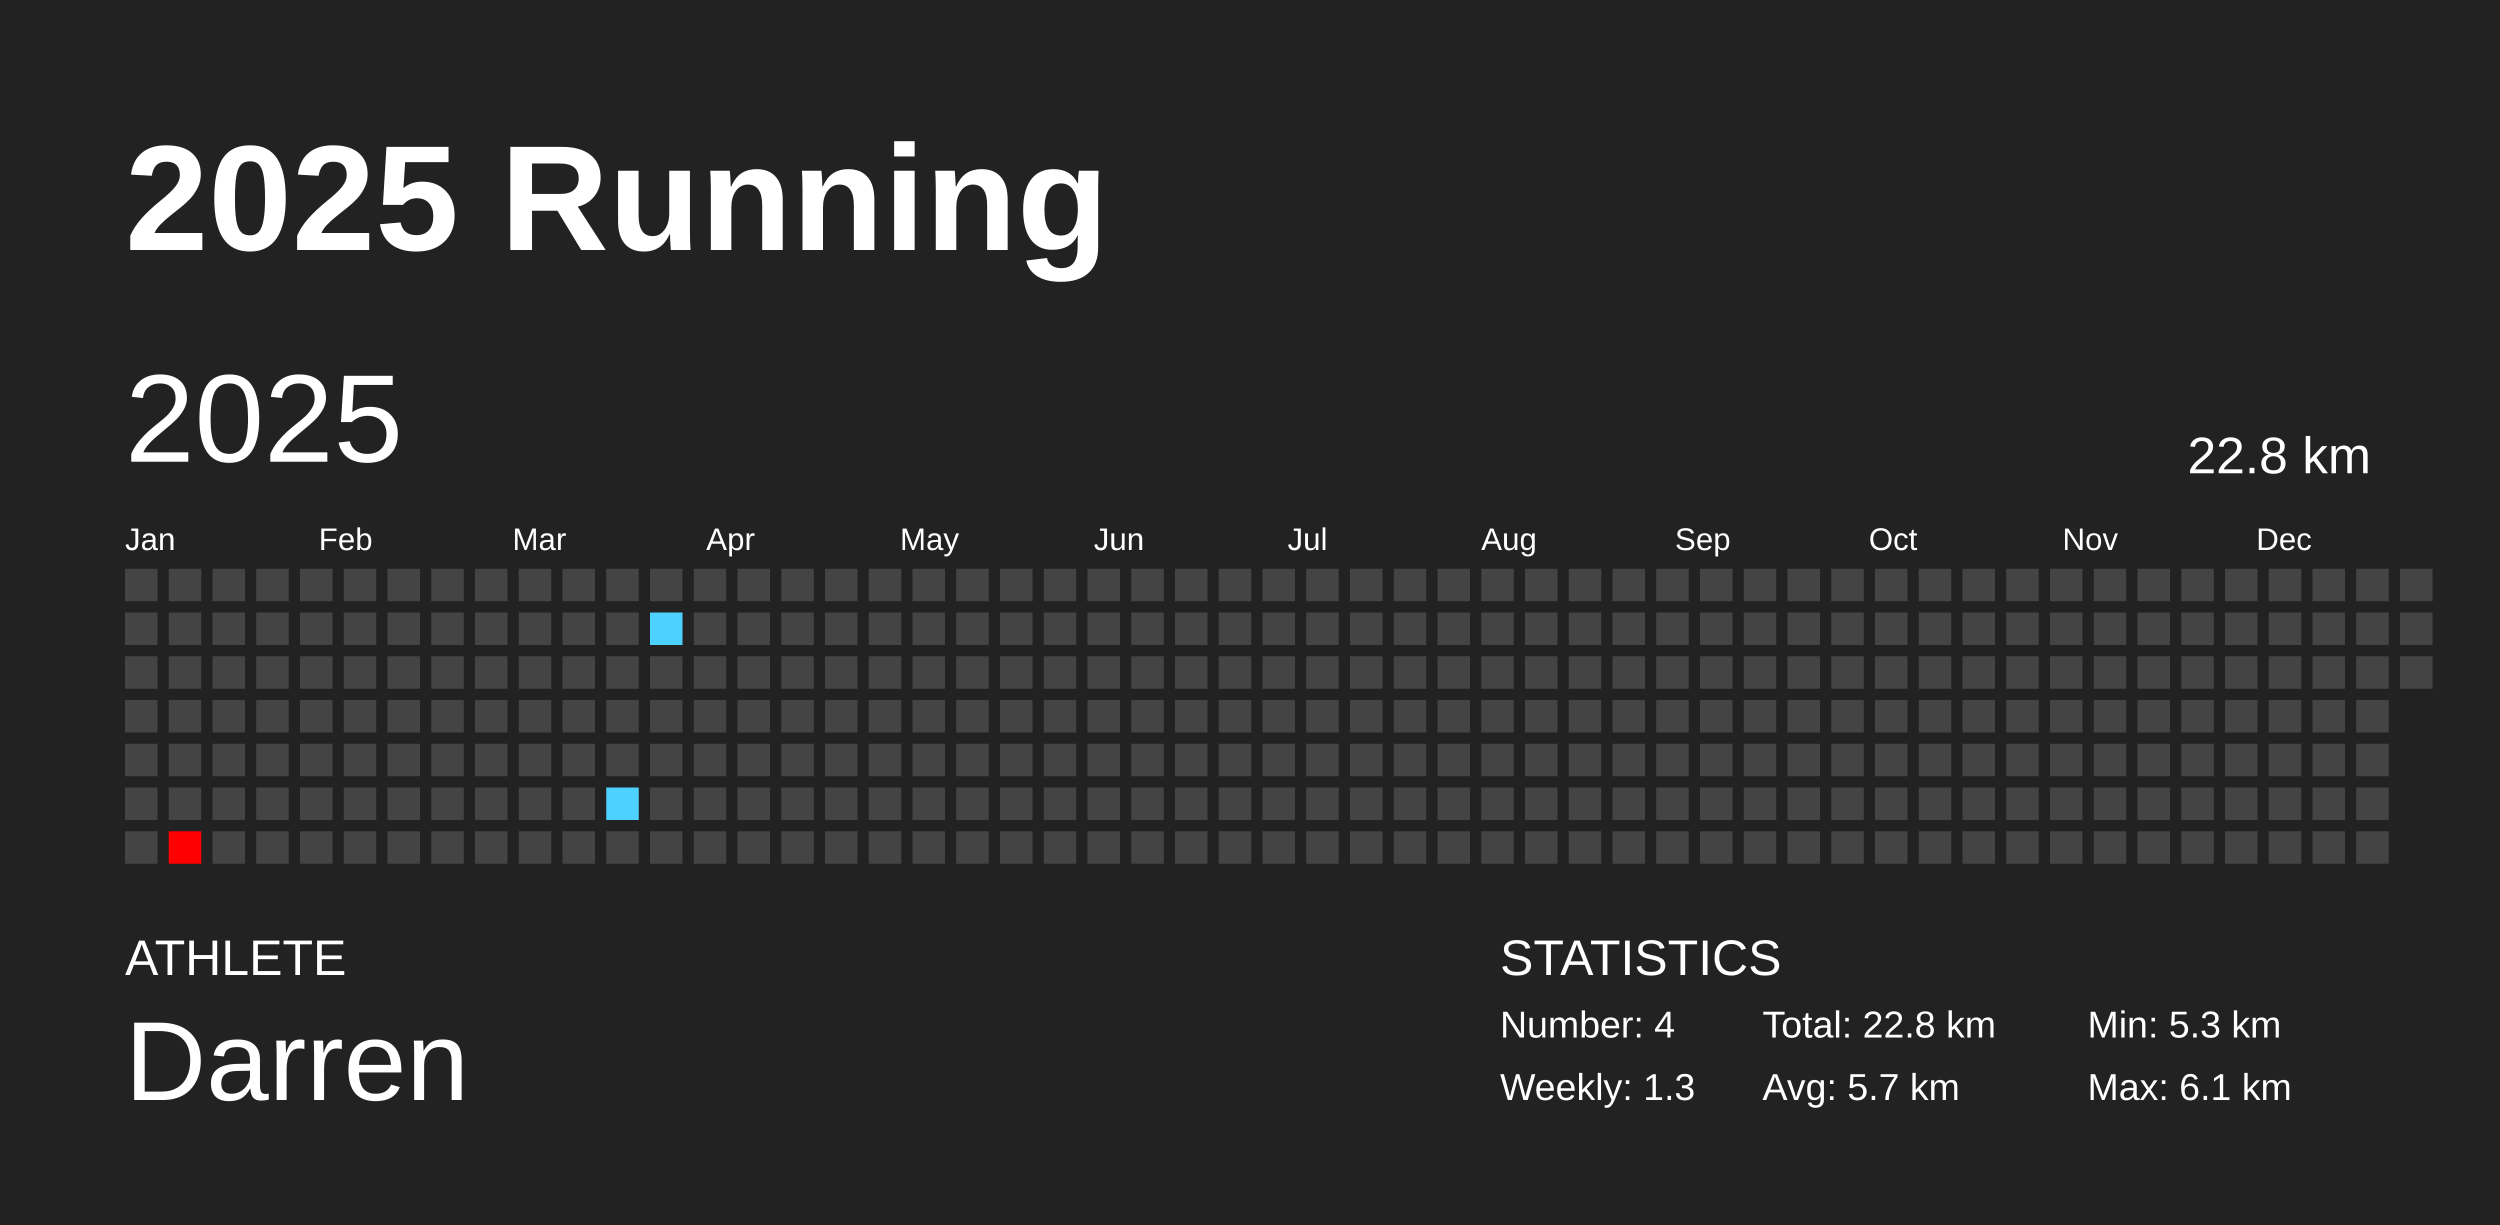
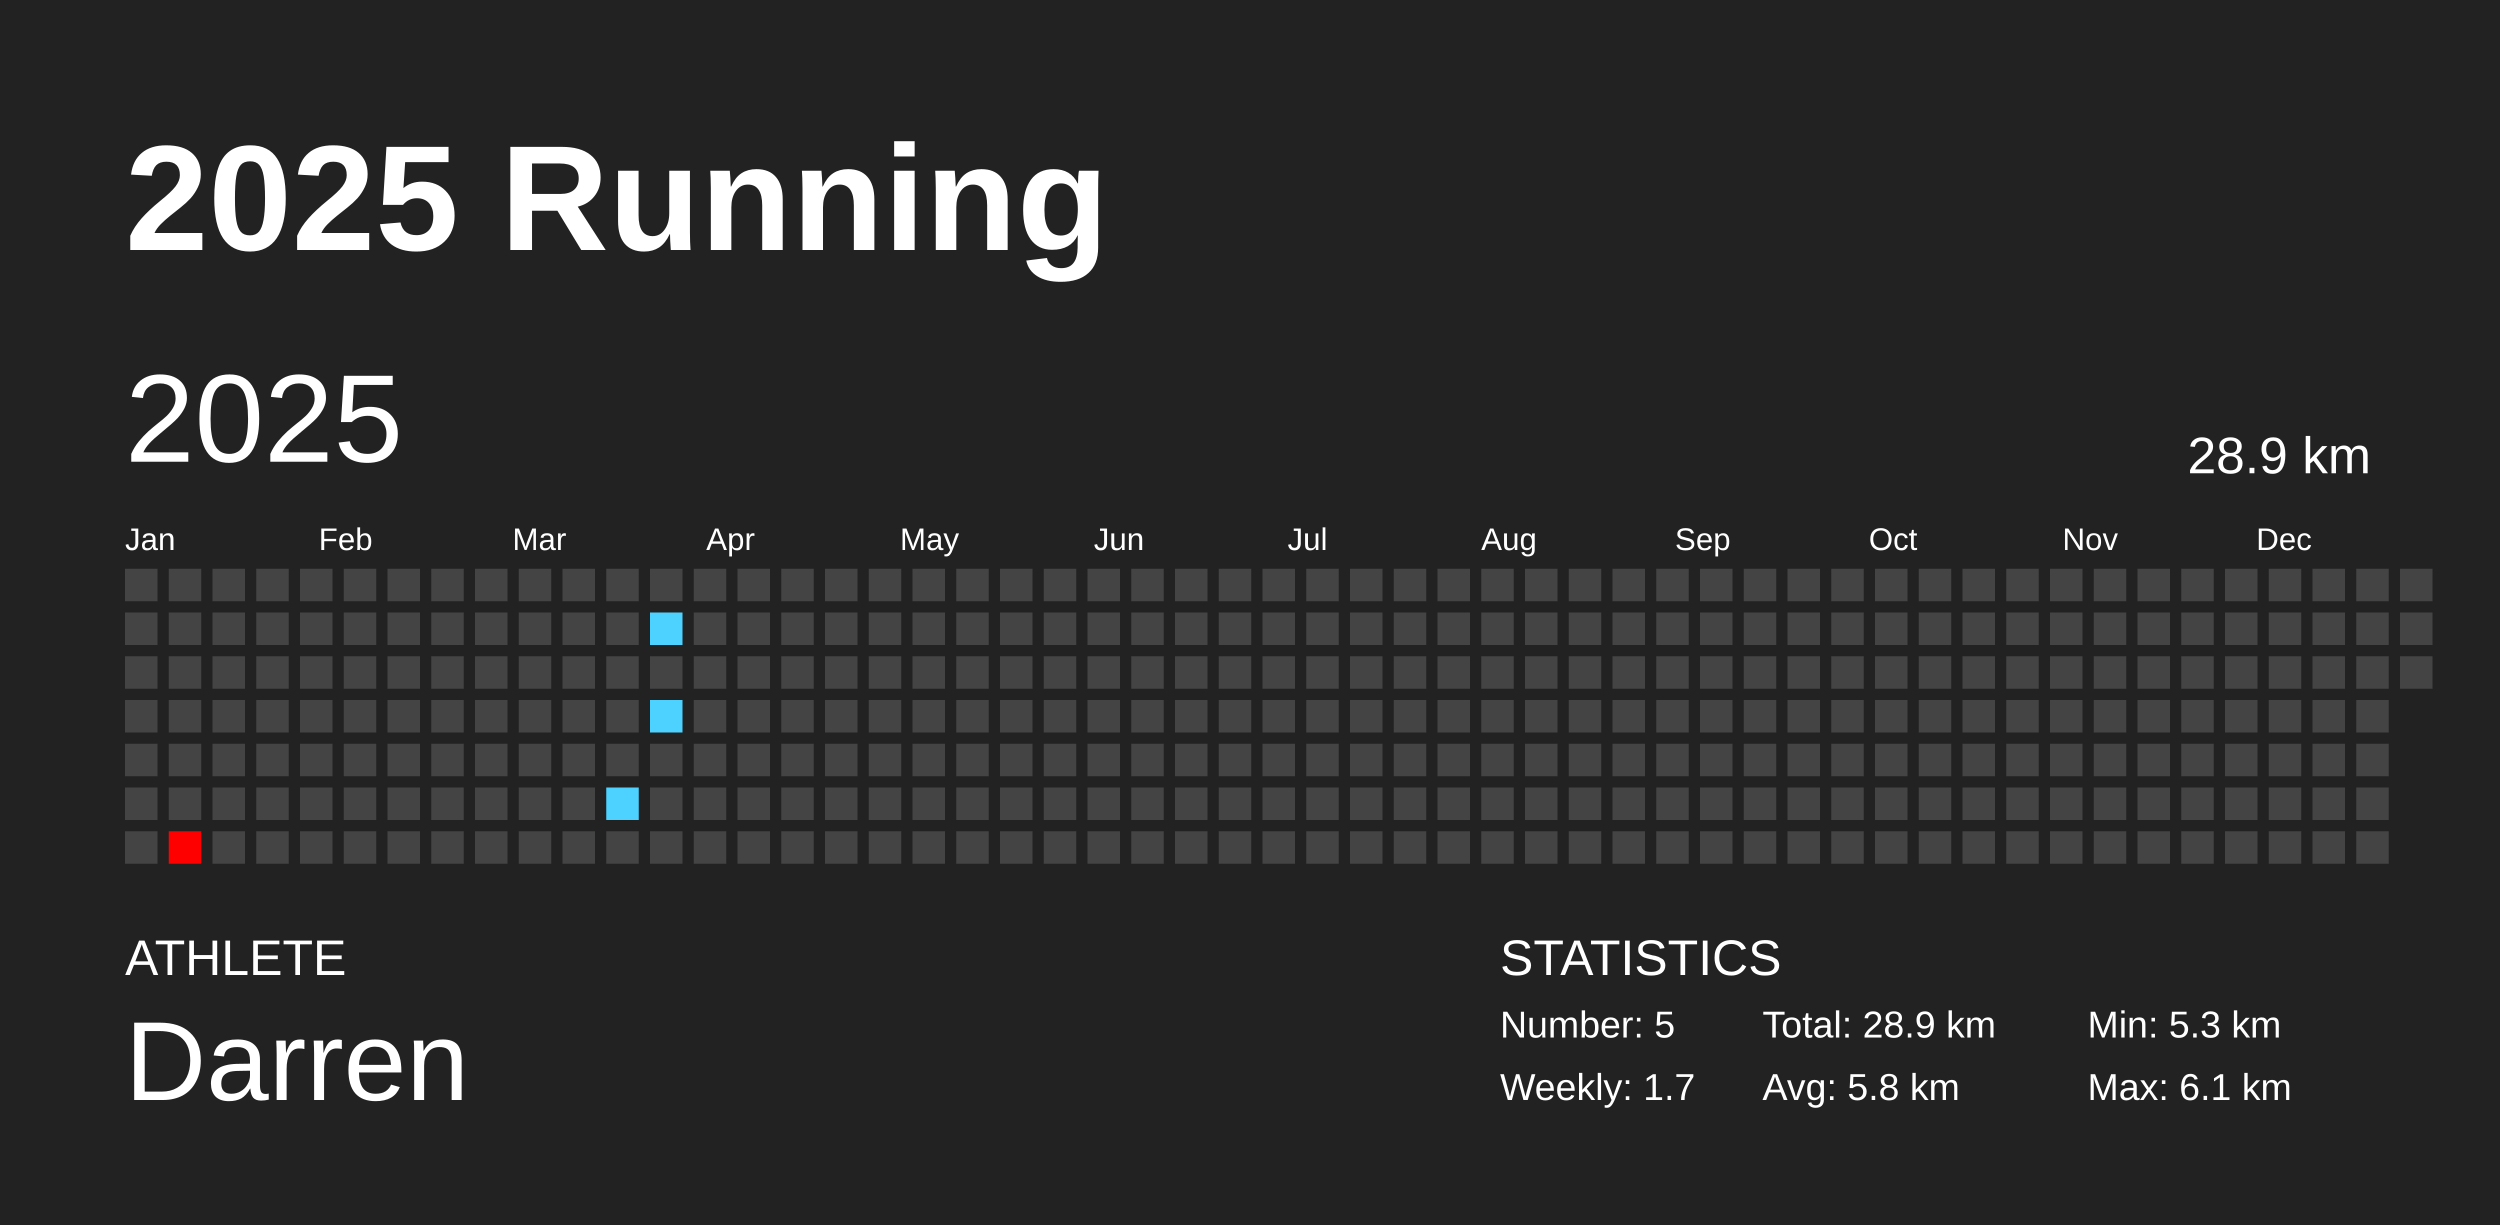
<svg xmlns="http://www.w3.org/2000/svg" baseProfile="full" height="98mm" version="1.1" viewBox="0,0,200,98" width="200mm">
  <defs />
  <rect fill="#222222" height="98" width="200" x="0" y="0" />
  <text fill="#FFFFFF" style="font-size:12px; font-family:Arial; font-weight:bold;" x="10" y="20">2025 Running</text>
  <text fill="#FFFFFF" style="font-size:4px; font-family:Arial" x="10" y="78">ATHLETE</text>
  <text fill="#FFFFFF" style="font-size:9px; font-family:Arial" x="10" y="88">Darren</text>
  <text fill="#FFFFFF" style="font-size:4px; font-family:Arial" x="120" y="78">STATISTICS</text>
-   <text fill="#FFFFFF" style="font-size:3px; font-family:Arial" x="120" y="83">Number: 4</text>
-   <text fill="#FFFFFF" style="font-size:3px; font-family:Arial" x="120" y="88">Weekly: 1.3</text>
-   <text fill="#FFFFFF" style="font-size:3px; font-family:Arial" x="141" y="83">Total: 22.8 km</text>
-   <text fill="#FFFFFF" style="font-size:3px; font-family:Arial" x="141" y="88">Avg: 5.7 km</text>
+   <text fill="#FFFFFF" style="font-size:3px; font-family:Arial" x="120" y="83">Number: 5</text>
+   <text fill="#FFFFFF" style="font-size:3px; font-family:Arial" x="120" y="88">Weekly: 1.7</text>
+   <text fill="#FFFFFF" style="font-size:3px; font-family:Arial" x="141" y="83">Total: 28.9 km</text>
+   <text fill="#FFFFFF" style="font-size:3px; font-family:Arial" x="141" y="88">Avg: 5.8 km</text>
  <text fill="#FFFFFF" style="font-size:3px; font-family:Arial" x="167" y="83">Min: 5.3 km</text>
  <text fill="#FFFFFF" style="font-size:3px; font-family:Arial" x="167" y="88">Max: 6.1 km</text>
  <text dominant-baseline="hanging" fill="#FFFFFF" style="font-size:10.0px; font-family:Arial;" x="10" y="30">2025</text>
-   <text dominant-baseline="hanging" fill="#FFFFFF" style="font-size:4.125px; font-family:Arial;" x="175" y="35">22.8 km</text>
+   <text dominant-baseline="hanging" fill="#FFFFFF" style="font-size:4.125px; font-family:Arial;" x="175" y="35">28.9 km</text>
  <text fill="#FFFFFF" style="font-size:2.5px; font-family:Arial" x="10.0" y="44">Jan</text>
  <text fill="#FFFFFF" style="font-size:2.5px; font-family:Arial" x="25.5" y="44">Feb</text>
  <text fill="#FFFFFF" style="font-size:2.5px; font-family:Arial" x="41.0" y="44">Mar</text>
  <text fill="#FFFFFF" style="font-size:2.5px; font-family:Arial" x="56.5" y="44">Apr</text>
  <text fill="#FFFFFF" style="font-size:2.5px; font-family:Arial" x="72.0" y="44">May</text>
  <text fill="#FFFFFF" style="font-size:2.5px; font-family:Arial" x="87.5" y="44">Jun</text>
  <text fill="#FFFFFF" style="font-size:2.5px; font-family:Arial" x="103.0" y="44">Jul</text>
  <text fill="#FFFFFF" style="font-size:2.5px; font-family:Arial" x="118.5" y="44">Aug</text>
  <text fill="#FFFFFF" style="font-size:2.5px; font-family:Arial" x="134.0" y="44">Sep</text>
  <text fill="#FFFFFF" style="font-size:2.5px; font-family:Arial" x="149.5" y="44">Oct</text>
  <text fill="#FFFFFF" style="font-size:2.5px; font-family:Arial" x="165.0" y="44">Nov</text>
  <text fill="#FFFFFF" style="font-size:2.5px; font-family:Arial" x="180.5" y="44">Dec</text>
  <rect fill="#444444" height="2.6" width="2.6" x="10.0" y="45.5" />
  <rect fill="#444444" height="2.6" width="2.6" x="10.0" y="49.0" />
  <rect fill="#444444" height="2.6" width="2.6" x="10.0" y="52.5" />
  <rect fill="#444444" height="2.6" width="2.6" x="10.0" y="56.0" />
  <rect fill="#444444" height="2.6" width="2.6" x="10.0" y="59.5" />
  <rect fill="#444444" height="2.6" width="2.6" x="10.0" y="63.0" />
  <rect fill="#444444" height="2.6" width="2.6" x="10.0" y="66.5" />
  <rect fill="#444444" height="2.6" width="2.6" x="13.5" y="45.5" />
  <rect fill="#444444" height="2.6" width="2.6" x="13.5" y="49.0" />
  <rect fill="#444444" height="2.6" width="2.6" x="13.5" y="52.5" />
  <rect fill="#444444" height="2.6" width="2.6" x="13.5" y="56.0" />
  <rect fill="#444444" height="2.6" width="2.6" x="13.5" y="59.5" />
  <rect fill="#444444" height="2.6" width="2.6" x="13.5" y="63.0" />
  <rect fill="#ff0000" height="2.6" width="2.6" x="13.5" y="66.5" />
  <rect fill="#444444" height="2.6" width="2.6" x="17.0" y="45.5" />
  <rect fill="#444444" height="2.6" width="2.6" x="17.0" y="49.0" />
  <rect fill="#444444" height="2.6" width="2.6" x="17.0" y="52.5" />
  <rect fill="#444444" height="2.6" width="2.6" x="17.0" y="56.0" />
  <rect fill="#444444" height="2.6" width="2.6" x="17.0" y="59.5" />
  <rect fill="#444444" height="2.6" width="2.6" x="17.0" y="63.0" />
  <rect fill="#444444" height="2.6" width="2.6" x="17.0" y="66.5" />
  <rect fill="#444444" height="2.6" width="2.6" x="20.5" y="45.5" />
  <rect fill="#444444" height="2.6" width="2.6" x="20.5" y="49.0" />
  <rect fill="#444444" height="2.6" width="2.6" x="20.5" y="52.5" />
  <rect fill="#444444" height="2.6" width="2.6" x="20.5" y="56.0" />
  <rect fill="#444444" height="2.6" width="2.6" x="20.5" y="59.5" />
  <rect fill="#444444" height="2.6" width="2.6" x="20.5" y="63.0" />
  <rect fill="#444444" height="2.6" width="2.6" x="20.5" y="66.5" />
  <rect fill="#444444" height="2.6" width="2.6" x="24.0" y="45.5" />
  <rect fill="#444444" height="2.6" width="2.6" x="24.0" y="49.0" />
  <rect fill="#444444" height="2.6" width="2.6" x="24.0" y="52.5" />
  <rect fill="#444444" height="2.6" width="2.6" x="24.0" y="56.0" />
  <rect fill="#444444" height="2.6" width="2.6" x="24.0" y="59.5" />
  <rect fill="#444444" height="2.6" width="2.6" x="24.0" y="63.0" />
  <rect fill="#444444" height="2.6" width="2.6" x="24.0" y="66.5" />
  <rect fill="#444444" height="2.6" width="2.6" x="27.5" y="45.5" />
  <rect fill="#444444" height="2.6" width="2.6" x="27.5" y="49.0" />
  <rect fill="#444444" height="2.6" width="2.6" x="27.5" y="52.5" />
  <rect fill="#444444" height="2.6" width="2.6" x="27.5" y="56.0" />
  <rect fill="#444444" height="2.6" width="2.6" x="27.5" y="59.5" />
  <rect fill="#444444" height="2.6" width="2.6" x="27.5" y="63.0" />
  <rect fill="#444444" height="2.6" width="2.6" x="27.5" y="66.5" />
  <rect fill="#444444" height="2.6" width="2.6" x="31.0" y="45.5" />
  <rect fill="#444444" height="2.6" width="2.6" x="31.0" y="49.0" />
  <rect fill="#444444" height="2.6" width="2.6" x="31.0" y="52.5" />
  <rect fill="#444444" height="2.6" width="2.6" x="31.0" y="56.0" />
  <rect fill="#444444" height="2.6" width="2.6" x="31.0" y="59.5" />
  <rect fill="#444444" height="2.6" width="2.6" x="31.0" y="63.0" />
  <rect fill="#444444" height="2.6" width="2.6" x="31.0" y="66.5" />
  <rect fill="#444444" height="2.6" width="2.6" x="34.5" y="45.5" />
  <rect fill="#444444" height="2.6" width="2.6" x="34.5" y="49.0" />
  <rect fill="#444444" height="2.6" width="2.6" x="34.5" y="52.5" />
  <rect fill="#444444" height="2.6" width="2.6" x="34.5" y="56.0" />
  <rect fill="#444444" height="2.6" width="2.6" x="34.5" y="59.5" />
  <rect fill="#444444" height="2.6" width="2.6" x="34.5" y="63.0" />
  <rect fill="#444444" height="2.6" width="2.6" x="34.5" y="66.5" />
  <rect fill="#444444" height="2.6" width="2.6" x="38.0" y="45.5" />
  <rect fill="#444444" height="2.6" width="2.6" x="38.0" y="49.0" />
  <rect fill="#444444" height="2.6" width="2.6" x="38.0" y="52.5" />
  <rect fill="#444444" height="2.6" width="2.6" x="38.0" y="56.0" />
  <rect fill="#444444" height="2.6" width="2.6" x="38.0" y="59.5" />
  <rect fill="#444444" height="2.6" width="2.6" x="38.0" y="63.0" />
  <rect fill="#444444" height="2.6" width="2.6" x="38.0" y="66.5" />
  <rect fill="#444444" height="2.6" width="2.6" x="41.5" y="45.5" />
  <rect fill="#444444" height="2.6" width="2.6" x="41.5" y="49.0" />
  <rect fill="#444444" height="2.6" width="2.6" x="41.5" y="52.5" />
  <rect fill="#444444" height="2.6" width="2.6" x="41.5" y="56.0" />
  <rect fill="#444444" height="2.6" width="2.6" x="41.5" y="59.5" />
  <rect fill="#444444" height="2.6" width="2.6" x="41.5" y="63.0" />
  <rect fill="#444444" height="2.6" width="2.6" x="41.5" y="66.5" />
  <rect fill="#444444" height="2.6" width="2.6" x="45.0" y="45.5" />
  <rect fill="#444444" height="2.6" width="2.6" x="45.0" y="49.0" />
  <rect fill="#444444" height="2.6" width="2.6" x="45.0" y="52.5" />
  <rect fill="#444444" height="2.6" width="2.6" x="45.0" y="56.0" />
  <rect fill="#444444" height="2.6" width="2.6" x="45.0" y="59.5" />
  <rect fill="#444444" height="2.6" width="2.6" x="45.0" y="63.0" />
  <rect fill="#444444" height="2.6" width="2.6" x="45.0" y="66.5" />
  <rect fill="#444444" height="2.6" width="2.6" x="48.5" y="45.5" />
  <rect fill="#444444" height="2.6" width="2.6" x="48.5" y="49.0" />
  <rect fill="#444444" height="2.6" width="2.6" x="48.5" y="52.5" />
  <rect fill="#444444" height="2.6" width="2.6" x="48.5" y="56.0" />
  <rect fill="#444444" height="2.6" width="2.6" x="48.5" y="59.5" />
  <rect fill="#4dd2ff" height="2.6" width="2.6" x="48.5" y="63.0" />
  <rect fill="#444444" height="2.6" width="2.6" x="48.5" y="66.5" />
  <rect fill="#444444" height="2.6" width="2.6" x="52.0" y="45.5" />
  <rect fill="#4dd2ff" height="2.6" width="2.6" x="52.0" y="49.0" />
  <rect fill="#444444" height="2.6" width="2.6" x="52.0" y="52.5" />
-   <rect fill="#444444" height="2.6" width="2.6" x="52.0" y="56.0" />
+   <rect fill="#4dd2ff" height="2.6" width="2.6" x="52.0" y="56.0" />
  <rect fill="#444444" height="2.6" width="2.6" x="52.0" y="59.5" />
  <rect fill="#444444" height="2.6" width="2.6" x="52.0" y="63.0" />
  <rect fill="#444444" height="2.6" width="2.6" x="52.0" y="66.5" />
  <rect fill="#444444" height="2.6" width="2.6" x="55.5" y="45.5" />
  <rect fill="#444444" height="2.6" width="2.6" x="55.5" y="49.0" />
  <rect fill="#444444" height="2.6" width="2.6" x="55.5" y="52.5" />
  <rect fill="#444444" height="2.6" width="2.6" x="55.5" y="56.0" />
  <rect fill="#444444" height="2.6" width="2.6" x="55.5" y="59.5" />
  <rect fill="#444444" height="2.6" width="2.6" x="55.5" y="63.0" />
  <rect fill="#444444" height="2.6" width="2.6" x="55.5" y="66.5" />
  <rect fill="#444444" height="2.6" width="2.6" x="59.0" y="45.5" />
  <rect fill="#444444" height="2.6" width="2.6" x="59.0" y="49.0" />
  <rect fill="#444444" height="2.6" width="2.6" x="59.0" y="52.5" />
  <rect fill="#444444" height="2.6" width="2.6" x="59.0" y="56.0" />
  <rect fill="#444444" height="2.6" width="2.6" x="59.0" y="59.5" />
  <rect fill="#444444" height="2.6" width="2.6" x="59.0" y="63.0" />
  <rect fill="#444444" height="2.6" width="2.6" x="59.0" y="66.5" />
  <rect fill="#444444" height="2.6" width="2.6" x="62.5" y="45.5" />
  <rect fill="#444444" height="2.6" width="2.6" x="62.5" y="49.0" />
  <rect fill="#444444" height="2.6" width="2.6" x="62.5" y="52.5" />
  <rect fill="#444444" height="2.6" width="2.6" x="62.5" y="56.0" />
  <rect fill="#444444" height="2.6" width="2.6" x="62.5" y="59.5" />
  <rect fill="#444444" height="2.6" width="2.6" x="62.5" y="63.0" />
  <rect fill="#444444" height="2.6" width="2.6" x="62.5" y="66.5" />
  <rect fill="#444444" height="2.6" width="2.6" x="66.0" y="45.5" />
  <rect fill="#444444" height="2.6" width="2.6" x="66.0" y="49.0" />
  <rect fill="#444444" height="2.6" width="2.6" x="66.0" y="52.5" />
  <rect fill="#444444" height="2.6" width="2.6" x="66.0" y="56.0" />
  <rect fill="#444444" height="2.6" width="2.6" x="66.0" y="59.5" />
  <rect fill="#444444" height="2.6" width="2.6" x="66.0" y="63.0" />
  <rect fill="#444444" height="2.6" width="2.6" x="66.0" y="66.5" />
  <rect fill="#444444" height="2.6" width="2.6" x="69.5" y="45.5" />
  <rect fill="#444444" height="2.6" width="2.6" x="69.5" y="49.0" />
  <rect fill="#444444" height="2.6" width="2.6" x="69.5" y="52.5" />
  <rect fill="#444444" height="2.6" width="2.6" x="69.5" y="56.0" />
  <rect fill="#444444" height="2.6" width="2.6" x="69.5" y="59.5" />
  <rect fill="#444444" height="2.6" width="2.6" x="69.5" y="63.0" />
  <rect fill="#444444" height="2.6" width="2.6" x="69.5" y="66.5" />
  <rect fill="#444444" height="2.6" width="2.6" x="73.0" y="45.5" />
  <rect fill="#444444" height="2.6" width="2.6" x="73.0" y="49.0" />
  <rect fill="#444444" height="2.6" width="2.6" x="73.0" y="52.5" />
  <rect fill="#444444" height="2.6" width="2.6" x="73.0" y="56.0" />
  <rect fill="#444444" height="2.6" width="2.6" x="73.0" y="59.5" />
  <rect fill="#444444" height="2.6" width="2.6" x="73.0" y="63.0" />
  <rect fill="#444444" height="2.6" width="2.6" x="73.0" y="66.5" />
  <rect fill="#444444" height="2.6" width="2.6" x="76.5" y="45.5" />
  <rect fill="#444444" height="2.6" width="2.6" x="76.5" y="49.0" />
  <rect fill="#444444" height="2.6" width="2.6" x="76.5" y="52.5" />
  <rect fill="#444444" height="2.6" width="2.6" x="76.5" y="56.0" />
  <rect fill="#444444" height="2.6" width="2.6" x="76.5" y="59.5" />
  <rect fill="#444444" height="2.6" width="2.6" x="76.5" y="63.0" />
  <rect fill="#444444" height="2.6" width="2.6" x="76.5" y="66.5" />
  <rect fill="#444444" height="2.6" width="2.6" x="80.0" y="45.5" />
  <rect fill="#444444" height="2.6" width="2.6" x="80.0" y="49.0" />
  <rect fill="#444444" height="2.6" width="2.6" x="80.0" y="52.5" />
  <rect fill="#444444" height="2.6" width="2.6" x="80.0" y="56.0" />
  <rect fill="#444444" height="2.6" width="2.6" x="80.0" y="59.5" />
  <rect fill="#444444" height="2.6" width="2.6" x="80.0" y="63.0" />
  <rect fill="#444444" height="2.6" width="2.6" x="80.0" y="66.5" />
  <rect fill="#444444" height="2.6" width="2.6" x="83.5" y="45.5" />
  <rect fill="#444444" height="2.6" width="2.6" x="83.5" y="49.0" />
  <rect fill="#444444" height="2.6" width="2.6" x="83.5" y="52.5" />
  <rect fill="#444444" height="2.6" width="2.6" x="83.5" y="56.0" />
  <rect fill="#444444" height="2.6" width="2.6" x="83.5" y="59.5" />
  <rect fill="#444444" height="2.6" width="2.6" x="83.5" y="63.0" />
  <rect fill="#444444" height="2.6" width="2.6" x="83.5" y="66.5" />
  <rect fill="#444444" height="2.6" width="2.6" x="87.0" y="45.5" />
  <rect fill="#444444" height="2.6" width="2.6" x="87.0" y="49.0" />
  <rect fill="#444444" height="2.6" width="2.6" x="87.0" y="52.5" />
  <rect fill="#444444" height="2.6" width="2.6" x="87.0" y="56.0" />
  <rect fill="#444444" height="2.6" width="2.6" x="87.0" y="59.5" />
  <rect fill="#444444" height="2.6" width="2.6" x="87.0" y="63.0" />
  <rect fill="#444444" height="2.6" width="2.6" x="87.0" y="66.5" />
  <rect fill="#444444" height="2.6" width="2.6" x="90.5" y="45.5" />
  <rect fill="#444444" height="2.6" width="2.6" x="90.5" y="49.0" />
  <rect fill="#444444" height="2.6" width="2.6" x="90.5" y="52.5" />
  <rect fill="#444444" height="2.6" width="2.6" x="90.5" y="56.0" />
  <rect fill="#444444" height="2.6" width="2.6" x="90.5" y="59.5" />
  <rect fill="#444444" height="2.6" width="2.6" x="90.5" y="63.0" />
  <rect fill="#444444" height="2.6" width="2.6" x="90.5" y="66.5" />
  <rect fill="#444444" height="2.6" width="2.6" x="94.0" y="45.5" />
  <rect fill="#444444" height="2.6" width="2.6" x="94.0" y="49.0" />
  <rect fill="#444444" height="2.6" width="2.6" x="94.0" y="52.5" />
  <rect fill="#444444" height="2.6" width="2.6" x="94.0" y="56.0" />
  <rect fill="#444444" height="2.6" width="2.6" x="94.0" y="59.5" />
  <rect fill="#444444" height="2.6" width="2.6" x="94.0" y="63.0" />
  <rect fill="#444444" height="2.6" width="2.6" x="94.0" y="66.5" />
  <rect fill="#444444" height="2.6" width="2.6" x="97.5" y="45.5" />
  <rect fill="#444444" height="2.6" width="2.6" x="97.5" y="49.0" />
  <rect fill="#444444" height="2.6" width="2.6" x="97.5" y="52.5" />
  <rect fill="#444444" height="2.6" width="2.6" x="97.5" y="56.0" />
  <rect fill="#444444" height="2.6" width="2.6" x="97.5" y="59.5" />
  <rect fill="#444444" height="2.6" width="2.6" x="97.5" y="63.0" />
  <rect fill="#444444" height="2.6" width="2.6" x="97.5" y="66.5" />
  <rect fill="#444444" height="2.6" width="2.6" x="101.0" y="45.5" />
  <rect fill="#444444" height="2.6" width="2.6" x="101.0" y="49.0" />
  <rect fill="#444444" height="2.6" width="2.6" x="101.0" y="52.5" />
  <rect fill="#444444" height="2.6" width="2.6" x="101.0" y="56.0" />
  <rect fill="#444444" height="2.6" width="2.6" x="101.0" y="59.5" />
  <rect fill="#444444" height="2.6" width="2.6" x="101.0" y="63.0" />
  <rect fill="#444444" height="2.6" width="2.6" x="101.0" y="66.5" />
  <rect fill="#444444" height="2.6" width="2.6" x="104.5" y="45.5" />
  <rect fill="#444444" height="2.6" width="2.6" x="104.5" y="49.0" />
  <rect fill="#444444" height="2.6" width="2.6" x="104.5" y="52.5" />
  <rect fill="#444444" height="2.6" width="2.6" x="104.5" y="56.0" />
  <rect fill="#444444" height="2.6" width="2.6" x="104.5" y="59.5" />
  <rect fill="#444444" height="2.6" width="2.6" x="104.5" y="63.0" />
  <rect fill="#444444" height="2.6" width="2.6" x="104.5" y="66.5" />
  <rect fill="#444444" height="2.6" width="2.6" x="108.0" y="45.5" />
  <rect fill="#444444" height="2.6" width="2.6" x="108.0" y="49.0" />
  <rect fill="#444444" height="2.6" width="2.6" x="108.0" y="52.5" />
  <rect fill="#444444" height="2.6" width="2.6" x="108.0" y="56.0" />
  <rect fill="#444444" height="2.6" width="2.6" x="108.0" y="59.5" />
  <rect fill="#444444" height="2.6" width="2.6" x="108.0" y="63.0" />
  <rect fill="#444444" height="2.6" width="2.6" x="108.0" y="66.5" />
  <rect fill="#444444" height="2.6" width="2.6" x="111.5" y="45.5" />
  <rect fill="#444444" height="2.6" width="2.6" x="111.5" y="49.0" />
  <rect fill="#444444" height="2.6" width="2.6" x="111.5" y="52.5" />
  <rect fill="#444444" height="2.6" width="2.6" x="111.5" y="56.0" />
  <rect fill="#444444" height="2.6" width="2.6" x="111.5" y="59.5" />
  <rect fill="#444444" height="2.6" width="2.6" x="111.5" y="63.0" />
  <rect fill="#444444" height="2.6" width="2.6" x="111.5" y="66.5" />
  <rect fill="#444444" height="2.6" width="2.6" x="115.0" y="45.5" />
  <rect fill="#444444" height="2.6" width="2.6" x="115.0" y="49.0" />
  <rect fill="#444444" height="2.6" width="2.6" x="115.0" y="52.5" />
  <rect fill="#444444" height="2.6" width="2.6" x="115.0" y="56.0" />
  <rect fill="#444444" height="2.6" width="2.6" x="115.0" y="59.5" />
  <rect fill="#444444" height="2.6" width="2.6" x="115.0" y="63.0" />
  <rect fill="#444444" height="2.6" width="2.6" x="115.0" y="66.5" />
  <rect fill="#444444" height="2.6" width="2.6" x="118.5" y="45.5" />
  <rect fill="#444444" height="2.6" width="2.6" x="118.5" y="49.0" />
  <rect fill="#444444" height="2.6" width="2.6" x="118.5" y="52.5" />
  <rect fill="#444444" height="2.6" width="2.6" x="118.5" y="56.0" />
  <rect fill="#444444" height="2.6" width="2.6" x="118.5" y="59.5" />
  <rect fill="#444444" height="2.6" width="2.6" x="118.5" y="63.0" />
  <rect fill="#444444" height="2.6" width="2.6" x="118.5" y="66.5" />
  <rect fill="#444444" height="2.6" width="2.6" x="122.0" y="45.5" />
  <rect fill="#444444" height="2.6" width="2.6" x="122.0" y="49.0" />
  <rect fill="#444444" height="2.6" width="2.6" x="122.0" y="52.5" />
  <rect fill="#444444" height="2.6" width="2.6" x="122.0" y="56.0" />
  <rect fill="#444444" height="2.6" width="2.6" x="122.0" y="59.5" />
  <rect fill="#444444" height="2.6" width="2.6" x="122.0" y="63.0" />
  <rect fill="#444444" height="2.6" width="2.6" x="122.0" y="66.5" />
  <rect fill="#444444" height="2.6" width="2.6" x="125.5" y="45.5" />
  <rect fill="#444444" height="2.6" width="2.6" x="125.5" y="49.0" />
  <rect fill="#444444" height="2.6" width="2.6" x="125.5" y="52.5" />
  <rect fill="#444444" height="2.6" width="2.6" x="125.5" y="56.0" />
  <rect fill="#444444" height="2.6" width="2.6" x="125.5" y="59.5" />
  <rect fill="#444444" height="2.6" width="2.6" x="125.5" y="63.0" />
  <rect fill="#444444" height="2.6" width="2.6" x="125.5" y="66.5" />
  <rect fill="#444444" height="2.6" width="2.6" x="129.0" y="45.5" />
  <rect fill="#444444" height="2.6" width="2.6" x="129.0" y="49.0" />
  <rect fill="#444444" height="2.6" width="2.6" x="129.0" y="52.5" />
  <rect fill="#444444" height="2.6" width="2.6" x="129.0" y="56.0" />
  <rect fill="#444444" height="2.6" width="2.6" x="129.0" y="59.5" />
  <rect fill="#444444" height="2.6" width="2.6" x="129.0" y="63.0" />
  <rect fill="#444444" height="2.6" width="2.6" x="129.0" y="66.5" />
  <rect fill="#444444" height="2.6" width="2.6" x="132.5" y="45.5" />
  <rect fill="#444444" height="2.6" width="2.6" x="132.5" y="49.0" />
  <rect fill="#444444" height="2.6" width="2.6" x="132.5" y="52.5" />
  <rect fill="#444444" height="2.6" width="2.6" x="132.5" y="56.0" />
  <rect fill="#444444" height="2.6" width="2.6" x="132.5" y="59.5" />
  <rect fill="#444444" height="2.6" width="2.6" x="132.5" y="63.0" />
  <rect fill="#444444" height="2.6" width="2.6" x="132.5" y="66.5" />
  <rect fill="#444444" height="2.6" width="2.6" x="136.0" y="45.5" />
  <rect fill="#444444" height="2.6" width="2.6" x="136.0" y="49.0" />
  <rect fill="#444444" height="2.6" width="2.6" x="136.0" y="52.5" />
  <rect fill="#444444" height="2.6" width="2.6" x="136.0" y="56.0" />
  <rect fill="#444444" height="2.6" width="2.6" x="136.0" y="59.5" />
  <rect fill="#444444" height="2.6" width="2.6" x="136.0" y="63.0" />
  <rect fill="#444444" height="2.6" width="2.6" x="136.0" y="66.5" />
  <rect fill="#444444" height="2.6" width="2.6" x="139.5" y="45.5" />
  <rect fill="#444444" height="2.6" width="2.6" x="139.5" y="49.0" />
  <rect fill="#444444" height="2.6" width="2.6" x="139.5" y="52.5" />
  <rect fill="#444444" height="2.6" width="2.6" x="139.5" y="56.0" />
  <rect fill="#444444" height="2.6" width="2.6" x="139.5" y="59.5" />
  <rect fill="#444444" height="2.6" width="2.6" x="139.5" y="63.0" />
  <rect fill="#444444" height="2.6" width="2.6" x="139.5" y="66.5" />
  <rect fill="#444444" height="2.6" width="2.6" x="143.0" y="45.5" />
  <rect fill="#444444" height="2.6" width="2.6" x="143.0" y="49.0" />
  <rect fill="#444444" height="2.6" width="2.6" x="143.0" y="52.5" />
  <rect fill="#444444" height="2.6" width="2.6" x="143.0" y="56.0" />
  <rect fill="#444444" height="2.6" width="2.6" x="143.0" y="59.5" />
  <rect fill="#444444" height="2.6" width="2.6" x="143.0" y="63.0" />
  <rect fill="#444444" height="2.6" width="2.6" x="143.0" y="66.5" />
  <rect fill="#444444" height="2.6" width="2.6" x="146.5" y="45.5" />
  <rect fill="#444444" height="2.6" width="2.6" x="146.5" y="49.0" />
  <rect fill="#444444" height="2.6" width="2.6" x="146.5" y="52.5" />
  <rect fill="#444444" height="2.6" width="2.6" x="146.5" y="56.0" />
  <rect fill="#444444" height="2.6" width="2.6" x="146.5" y="59.5" />
  <rect fill="#444444" height="2.6" width="2.6" x="146.5" y="63.0" />
  <rect fill="#444444" height="2.6" width="2.6" x="146.5" y="66.5" />
  <rect fill="#444444" height="2.6" width="2.6" x="150.0" y="45.5" />
  <rect fill="#444444" height="2.6" width="2.6" x="150.0" y="49.0" />
  <rect fill="#444444" height="2.6" width="2.6" x="150.0" y="52.5" />
  <rect fill="#444444" height="2.6" width="2.6" x="150.0" y="56.0" />
  <rect fill="#444444" height="2.6" width="2.6" x="150.0" y="59.5" />
  <rect fill="#444444" height="2.6" width="2.6" x="150.0" y="63.0" />
  <rect fill="#444444" height="2.6" width="2.6" x="150.0" y="66.5" />
  <rect fill="#444444" height="2.6" width="2.6" x="153.5" y="45.5" />
  <rect fill="#444444" height="2.6" width="2.6" x="153.5" y="49.0" />
  <rect fill="#444444" height="2.6" width="2.6" x="153.5" y="52.5" />
  <rect fill="#444444" height="2.6" width="2.6" x="153.5" y="56.0" />
  <rect fill="#444444" height="2.6" width="2.6" x="153.5" y="59.5" />
  <rect fill="#444444" height="2.6" width="2.6" x="153.5" y="63.0" />
  <rect fill="#444444" height="2.6" width="2.6" x="153.5" y="66.5" />
  <rect fill="#444444" height="2.6" width="2.6" x="157.0" y="45.5" />
  <rect fill="#444444" height="2.6" width="2.6" x="157.0" y="49.0" />
  <rect fill="#444444" height="2.6" width="2.6" x="157.0" y="52.5" />
  <rect fill="#444444" height="2.6" width="2.6" x="157.0" y="56.0" />
  <rect fill="#444444" height="2.6" width="2.6" x="157.0" y="59.5" />
  <rect fill="#444444" height="2.6" width="2.6" x="157.0" y="63.0" />
  <rect fill="#444444" height="2.6" width="2.6" x="157.0" y="66.5" />
  <rect fill="#444444" height="2.6" width="2.6" x="160.5" y="45.5" />
  <rect fill="#444444" height="2.6" width="2.6" x="160.5" y="49.0" />
  <rect fill="#444444" height="2.6" width="2.6" x="160.5" y="52.5" />
  <rect fill="#444444" height="2.6" width="2.6" x="160.5" y="56.0" />
  <rect fill="#444444" height="2.6" width="2.6" x="160.5" y="59.5" />
  <rect fill="#444444" height="2.6" width="2.6" x="160.5" y="63.0" />
  <rect fill="#444444" height="2.6" width="2.6" x="160.5" y="66.5" />
  <rect fill="#444444" height="2.6" width="2.6" x="164.0" y="45.5" />
  <rect fill="#444444" height="2.6" width="2.6" x="164.0" y="49.0" />
  <rect fill="#444444" height="2.6" width="2.6" x="164.0" y="52.5" />
  <rect fill="#444444" height="2.6" width="2.6" x="164.0" y="56.0" />
  <rect fill="#444444" height="2.6" width="2.6" x="164.0" y="59.5" />
  <rect fill="#444444" height="2.6" width="2.6" x="164.0" y="63.0" />
  <rect fill="#444444" height="2.6" width="2.6" x="164.0" y="66.5" />
  <rect fill="#444444" height="2.6" width="2.6" x="167.5" y="45.5" />
  <rect fill="#444444" height="2.6" width="2.6" x="167.5" y="49.0" />
  <rect fill="#444444" height="2.6" width="2.6" x="167.5" y="52.5" />
  <rect fill="#444444" height="2.6" width="2.6" x="167.5" y="56.0" />
  <rect fill="#444444" height="2.6" width="2.6" x="167.5" y="59.5" />
  <rect fill="#444444" height="2.6" width="2.6" x="167.5" y="63.0" />
  <rect fill="#444444" height="2.6" width="2.6" x="167.5" y="66.5" />
  <rect fill="#444444" height="2.6" width="2.6" x="171.0" y="45.5" />
  <rect fill="#444444" height="2.6" width="2.6" x="171.0" y="49.0" />
  <rect fill="#444444" height="2.6" width="2.6" x="171.0" y="52.5" />
  <rect fill="#444444" height="2.6" width="2.6" x="171.0" y="56.0" />
  <rect fill="#444444" height="2.6" width="2.6" x="171.0" y="59.5" />
  <rect fill="#444444" height="2.6" width="2.6" x="171.0" y="63.0" />
  <rect fill="#444444" height="2.6" width="2.6" x="171.0" y="66.5" />
  <rect fill="#444444" height="2.6" width="2.6" x="174.5" y="45.5" />
  <rect fill="#444444" height="2.6" width="2.6" x="174.5" y="49.0" />
  <rect fill="#444444" height="2.6" width="2.6" x="174.5" y="52.5" />
  <rect fill="#444444" height="2.6" width="2.6" x="174.5" y="56.0" />
  <rect fill="#444444" height="2.6" width="2.6" x="174.5" y="59.5" />
  <rect fill="#444444" height="2.6" width="2.6" x="174.5" y="63.0" />
  <rect fill="#444444" height="2.6" width="2.6" x="174.5" y="66.5" />
  <rect fill="#444444" height="2.6" width="2.6" x="178.0" y="45.5" />
  <rect fill="#444444" height="2.6" width="2.6" x="178.0" y="49.0" />
  <rect fill="#444444" height="2.6" width="2.6" x="178.0" y="52.5" />
  <rect fill="#444444" height="2.6" width="2.6" x="178.0" y="56.0" />
  <rect fill="#444444" height="2.6" width="2.6" x="178.0" y="59.5" />
  <rect fill="#444444" height="2.6" width="2.6" x="178.0" y="63.0" />
  <rect fill="#444444" height="2.6" width="2.6" x="178.0" y="66.5" />
  <rect fill="#444444" height="2.6" width="2.6" x="181.5" y="45.5" />
  <rect fill="#444444" height="2.6" width="2.6" x="181.5" y="49.0" />
  <rect fill="#444444" height="2.6" width="2.6" x="181.5" y="52.5" />
  <rect fill="#444444" height="2.6" width="2.6" x="181.5" y="56.0" />
  <rect fill="#444444" height="2.6" width="2.6" x="181.5" y="59.5" />
  <rect fill="#444444" height="2.6" width="2.6" x="181.5" y="63.0" />
  <rect fill="#444444" height="2.6" width="2.6" x="181.5" y="66.5" />
  <rect fill="#444444" height="2.6" width="2.6" x="185.0" y="45.5" />
  <rect fill="#444444" height="2.6" width="2.6" x="185.0" y="49.0" />
  <rect fill="#444444" height="2.6" width="2.6" x="185.0" y="52.5" />
  <rect fill="#444444" height="2.6" width="2.6" x="185.0" y="56.0" />
  <rect fill="#444444" height="2.6" width="2.6" x="185.0" y="59.5" />
  <rect fill="#444444" height="2.6" width="2.6" x="185.0" y="63.0" />
  <rect fill="#444444" height="2.6" width="2.6" x="185.0" y="66.5" />
  <rect fill="#444444" height="2.6" width="2.6" x="188.5" y="45.5" />
  <rect fill="#444444" height="2.6" width="2.6" x="188.5" y="49.0" />
  <rect fill="#444444" height="2.6" width="2.6" x="188.5" y="52.5" />
  <rect fill="#444444" height="2.6" width="2.6" x="188.5" y="56.0" />
  <rect fill="#444444" height="2.6" width="2.6" x="188.5" y="59.5" />
  <rect fill="#444444" height="2.6" width="2.6" x="188.5" y="63.0" />
  <rect fill="#444444" height="2.6" width="2.6" x="188.5" y="66.5" />
  <rect fill="#444444" height="2.6" width="2.6" x="192.0" y="45.5" />
  <rect fill="#444444" height="2.6" width="2.6" x="192.0" y="49.0" />
  <rect fill="#444444" height="2.6" width="2.6" x="192.0" y="52.5" />
</svg>
